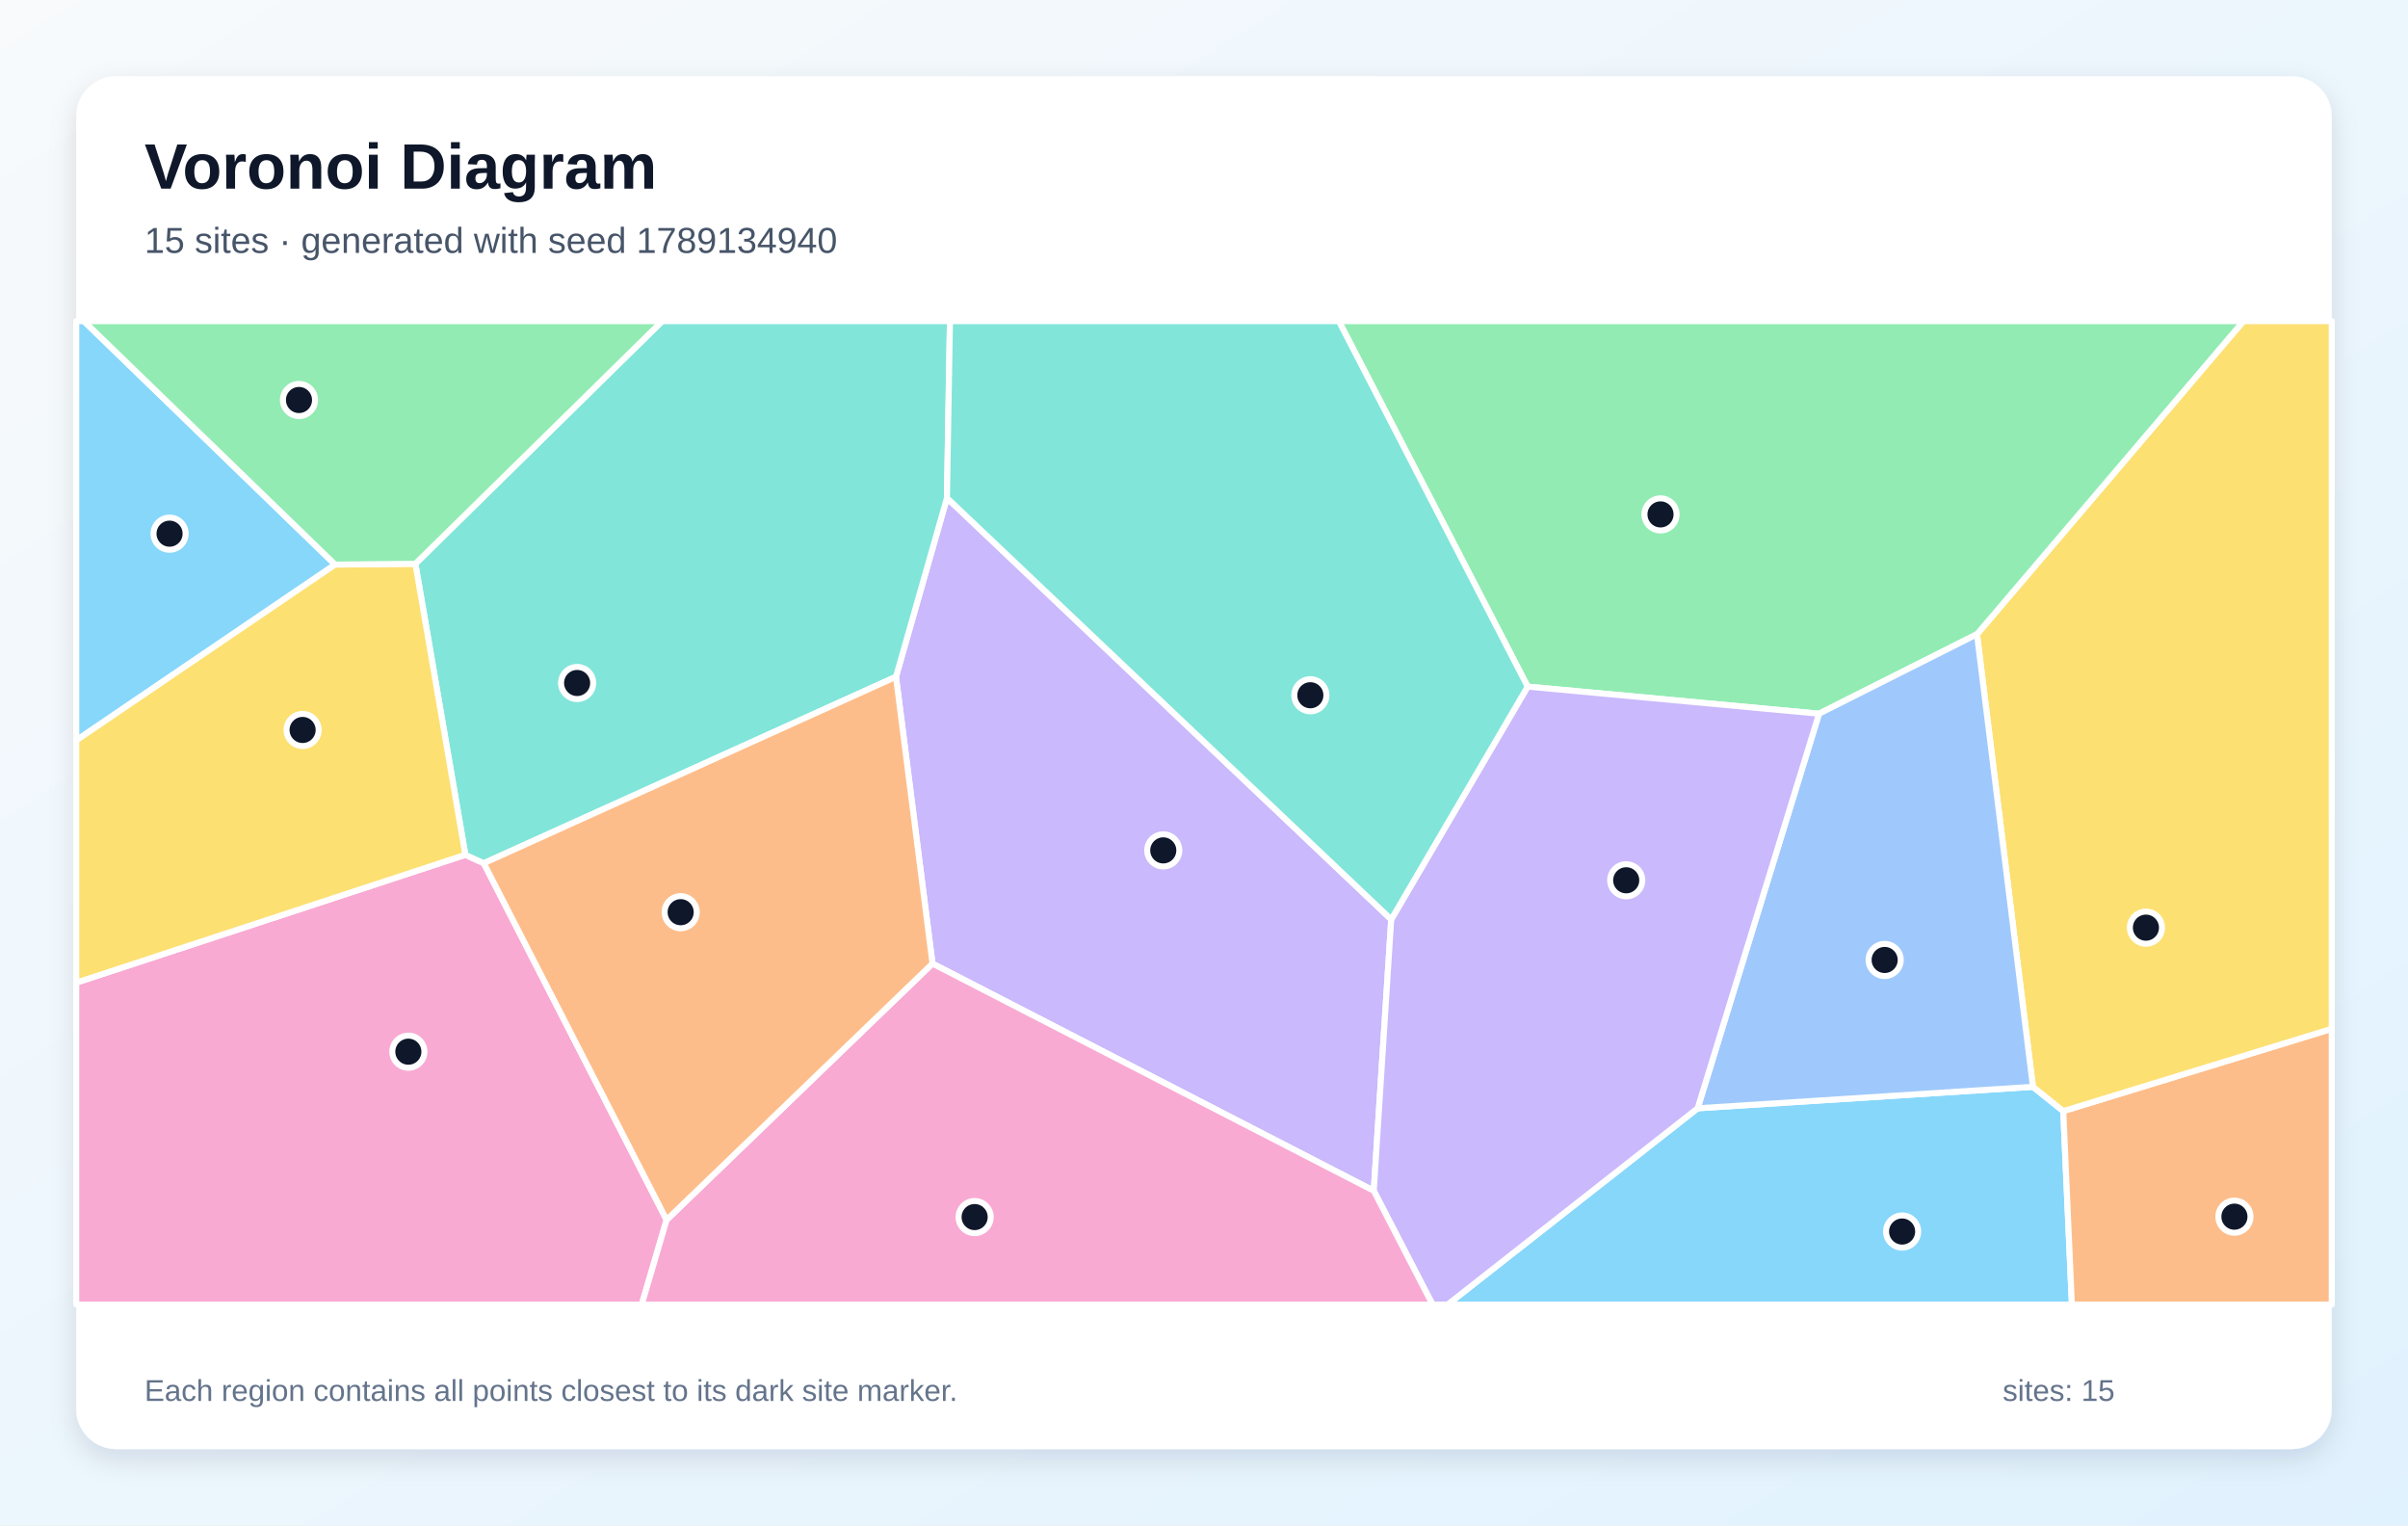
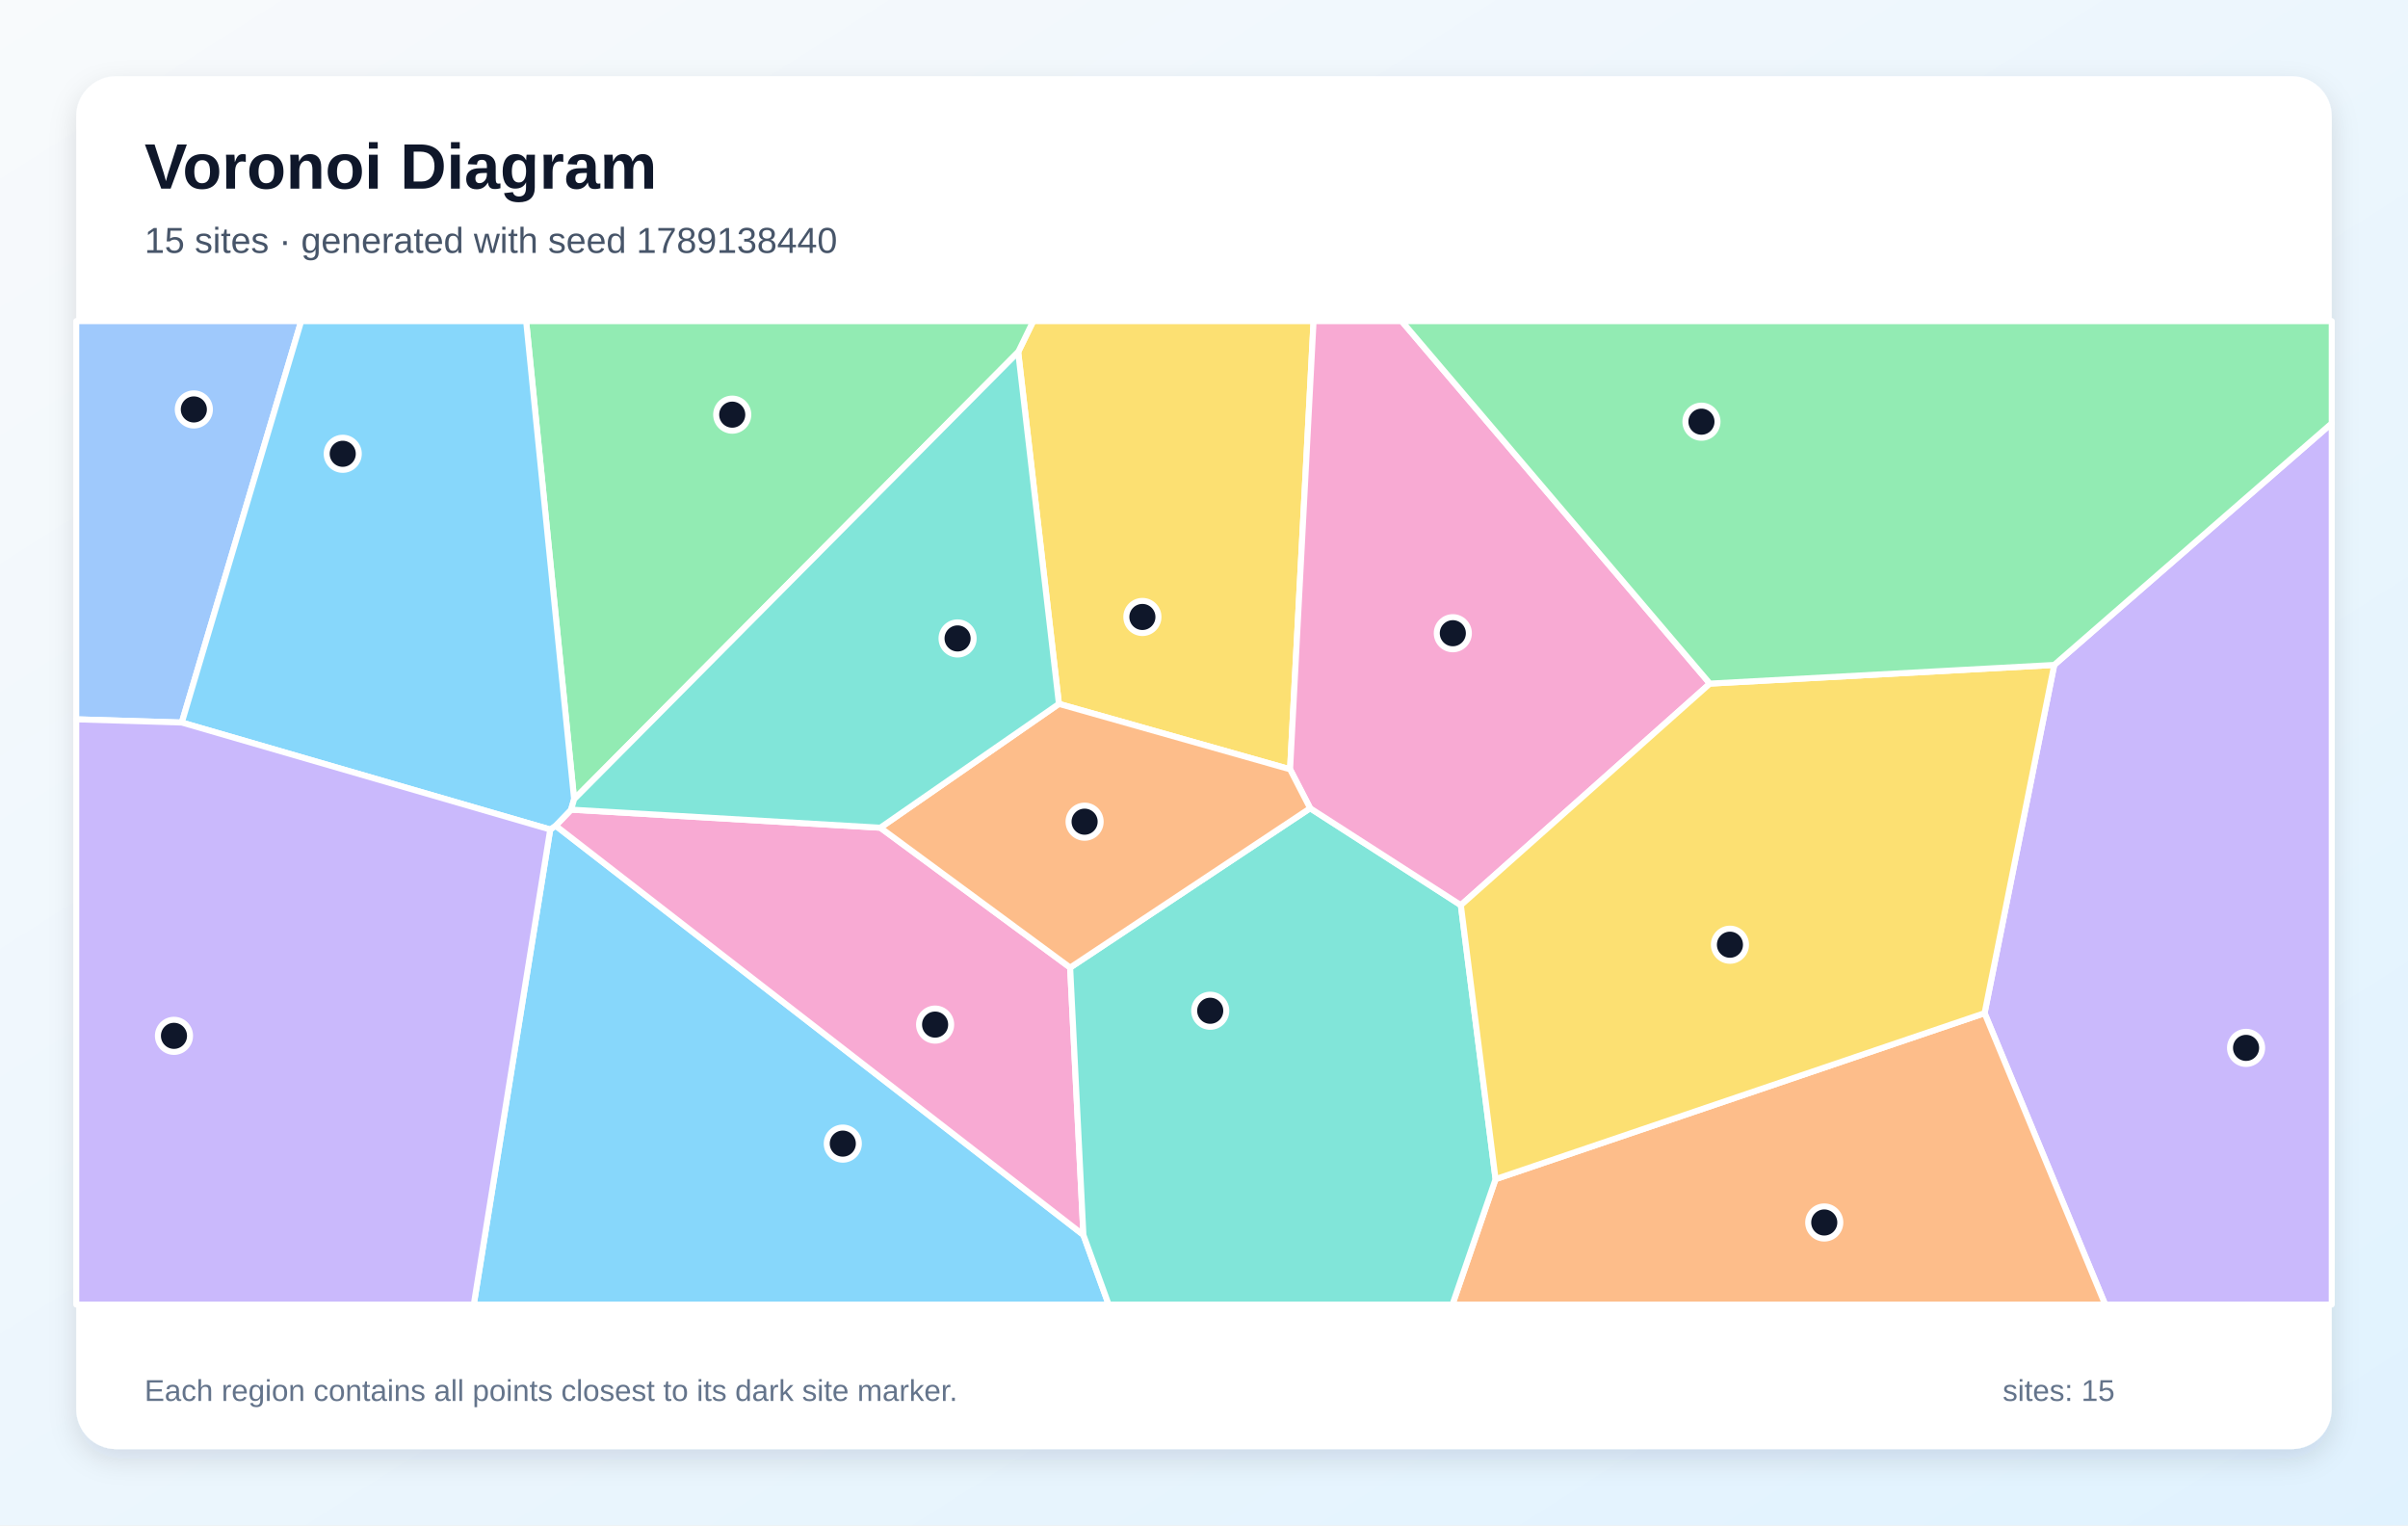
<svg xmlns="http://www.w3.org/2000/svg" width="1200" height="760" viewBox="0 0 1200 760" role="img" aria-labelledby="title description">
  <defs>
    <linearGradient id="background" x1="0" y1="0" x2="1" y2="1">
      <stop stop-color="#F8FAFC" />
      <stop offset="1" stop-color="#E0F2FE" />
    </linearGradient>
    <filter id="shadow" x="-10%" y="-10%" width="120%" height="120%">
      <feDropShadow dx="0" dy="5" stdDeviation="7" flood-color="#0F172A" flood-opacity=".12" />
    </filter>
  </defs>
  <rect width="1200" height="760" fill="url(#background)" />
  <rect x="38" y="38" width="1124" height="684" rx="20" fill="#FFFFFF" filter="url(#shadow)" />
  <g font-family="Arial, sans-serif">
    <text x="72" y="94" font-size="32" font-weight="700" fill="#0F172A">Voronoi Diagram</text>
-     <text x="72" y="126" font-size="18" fill="#475569">15 sites · generated with seed 1789134940</text>
+     <text x="72" y="126" font-size="18" fill="#475569">15 sites · generated with seed 1789138440</text>
  </g>
  <g stroke="#FFFFFF" stroke-width="3" stroke-linejoin="round">
-     <polygon points="846.0,552.2 1013.1,541.5 1028.2,553.6 1032.5,650.0 721.4,650.0" fill="#38BDF8" fill-opacity="0.60" />
-     <polygon points="464.7,480.1 446.5,337.2 471.9,248.1 693.3,458.1 684.6,593.3" fill="#A78BFA" fill-opacity="0.60" />
-     <polygon points="38.0,489.6 231.9,425.9 241.1,430.1 332.2,607.8 319.8,650.0 38.0,650.0" fill="#F472B6" fill-opacity="0.60" />
-     <polygon points="1028.2,553.6 1162.0,512.6 1162.0,650.0 1032.5,650.0" fill="#FB923C" fill-opacity="0.60" />
-     <polygon points="1028.2,553.6 1013.1,541.5 985.2,316.0 1118.0,160.0 1162.0,160.0 1162.0,512.6" fill="#FACC15" fill-opacity="0.60" />
-     <polygon points="906.5,355.6 761.3,342.1 667.2,160.0 1118.0,160.0 985.2,316.0" fill="#4ADE80" fill-opacity="0.60" />
-     <polygon points="241.1,430.1 231.9,425.9 207.0,280.9 330.0,160.0 473.4,160.0 471.9,248.1 446.5,337.2" fill="#2DD4BF" fill-opacity="0.60" />
-     <polygon points="906.5,355.6 985.2,316.0 1013.1,541.5 846.0,552.2" fill="#60A5FA" fill-opacity="0.60" />
-     <polygon points="167.0,281.3 38.0,368.9 38.0,160.0 41.8,160.0" fill="#38BDF8" fill-opacity="0.60" />
-     <polygon points="684.6,593.3 693.3,458.1 761.3,342.1 906.5,355.6 846.0,552.2 721.4,650.0 713.9,650.0" fill="#A78BFA" fill-opacity="0.60" />
-     <polygon points="332.2,607.8 464.7,480.1 684.6,593.3 713.9,650.0 319.8,650.0" fill="#F472B6" fill-opacity="0.60" />
-     <polygon points="332.2,607.8 241.1,430.1 446.5,337.2 464.7,480.1" fill="#FB923C" fill-opacity="0.60" />
-     <polygon points="167.0,281.3 207.0,280.9 231.9,425.9 38.0,489.6 38.0,368.9" fill="#FACC15" fill-opacity="0.60" />
-     <polygon points="207.0,280.9 167.0,281.3 41.8,160.0 330.0,160.0" fill="#4ADE80" fill-opacity="0.60" />
-     <polygon points="693.3,458.1 471.9,248.1 473.4,160.0 667.2,160.0 761.3,342.1" fill="#2DD4BF" fill-opacity="0.60" />
+     <polygon points="274.2,413.3 276.9,411.4 539.9,615.3 552.5,650.0 236.1,650.0" fill="#38BDF8" fill-opacity="0.60" />
+     <polygon points="989.0,504.8 1023.7,331.3 1162.0,210.9 1162.0,650.0 1049.1,650.0" fill="#A78BFA" fill-opacity="0.60" />
+     <polygon points="438.7,412.4 533.3,482.1 539.9,615.3 276.9,411.4 284.6,403.4" fill="#F472B6" fill-opacity="0.60" />
+     <polygon points="745.3,587.5 989.0,504.8 1049.1,650.0 723.8,650.0" fill="#FB923C" fill-opacity="0.60" />
+     <polygon points="642.9,383.3 527.7,350.7 507.4,175.4 514.9,160.0 654.6,160.0" fill="#FACC15" fill-opacity="0.60" />
+     <polygon points="507.4,175.4 286.1,398.2 262.2,160.0 514.9,160.0" fill="#4ADE80" fill-opacity="0.60" />
+     <polygon points="539.9,615.3 533.3,482.1 652.9,402.7 728.0,451.0 745.3,587.5 723.8,650.0 552.5,650.0" fill="#2DD4BF" fill-opacity="0.60" />
+     <polygon points="90.6,360.0 38.0,358.4 38.0,160.0 150.1,160.0" fill="#60A5FA" fill-opacity="0.60" />
+     <polygon points="286.1,398.2 284.6,403.4 276.9,411.4 274.2,413.3 90.6,360.0 150.1,160.0 262.2,160.0" fill="#38BDF8" fill-opacity="0.60" />
+     <polygon points="38.0,358.4 90.6,360.0 274.2,413.3 236.1,650.0 38.0,650.0" fill="#A78BFA" fill-opacity="0.60" />
+     <polygon points="852.1,340.6 728.0,451.0 652.9,402.7 642.9,383.3 654.6,160.0 698.5,160.0" fill="#F472B6" fill-opacity="0.60" />
+     <polygon points="527.7,350.7 642.9,383.3 652.9,402.7 533.3,482.1 438.7,412.4" fill="#FB923C" fill-opacity="0.60" />
+     <polygon points="745.3,587.5 728.0,451.0 852.1,340.6 1023.7,331.3 989.0,504.8" fill="#FACC15" fill-opacity="0.60" />
+     <polygon points="1023.7,331.3 852.1,340.6 698.5,160.0 1162.0,160.0 1162.0,210.9" fill="#4ADE80" fill-opacity="0.60" />
+     <polygon points="286.1,398.2 507.4,175.4 527.7,350.7 438.7,412.4 284.6,403.4" fill="#2DD4BF" fill-opacity="0.60" />
  </g>
  <g>
-     <circle cx="947.9" cy="613.6" r="8" fill="#0F172A" stroke="#FFFFFF" stroke-width="3" />
-     <circle cx="579.7" cy="423.7" r="8" fill="#0F172A" stroke="#FFFFFF" stroke-width="3" />
-     <circle cx="203.5" cy="524.0" r="8" fill="#0F172A" stroke="#FFFFFF" stroke-width="3" />
-     <circle cx="1113.5" cy="606.2" r="8" fill="#0F172A" stroke="#FFFFFF" stroke-width="3" />
-     <circle cx="1069.4" cy="462.2" r="8" fill="#0F172A" stroke="#FFFFFF" stroke-width="3" />
-     <circle cx="827.5" cy="256.3" r="8" fill="#0F172A" stroke="#FFFFFF" stroke-width="3" />
-     <circle cx="287.6" cy="340.3" r="8" fill="#0F172A" stroke="#FFFFFF" stroke-width="3" />
-     <circle cx="939.2" cy="478.3" r="8" fill="#0F172A" stroke="#FFFFFF" stroke-width="3" />
-     <circle cx="84.5" cy="265.9" r="8" fill="#0F172A" stroke="#FFFFFF" stroke-width="3" />
-     <circle cx="810.4" cy="438.6" r="8" fill="#0F172A" stroke="#FFFFFF" stroke-width="3" />
-     <circle cx="485.7" cy="606.4" r="8" fill="#0F172A" stroke="#FFFFFF" stroke-width="3" />
-     <circle cx="339.2" cy="454.5" r="8" fill="#0F172A" stroke="#FFFFFF" stroke-width="3" />
-     <circle cx="150.8" cy="363.7" r="8" fill="#0F172A" stroke="#FFFFFF" stroke-width="3" />
-     <circle cx="149.0" cy="199.3" r="8" fill="#0F172A" stroke="#FFFFFF" stroke-width="3" />
-     <circle cx="653.0" cy="346.4" r="8" fill="#0F172A" stroke="#FFFFFF" stroke-width="3" />
+     <circle cx="420.0" cy="569.8" r="8" fill="#0F172A" stroke="#FFFFFF" stroke-width="3" />
+     <circle cx="1119.3" cy="522.1" r="8" fill="#0F172A" stroke="#FFFFFF" stroke-width="3" />
+     <circle cx="466.0" cy="510.5" r="8" fill="#0F172A" stroke="#FFFFFF" stroke-width="3" />
+     <circle cx="909.1" cy="609.1" r="8" fill="#0F172A" stroke="#FFFFFF" stroke-width="3" />
+     <circle cx="569.3" cy="307.4" r="8" fill="#0F172A" stroke="#FFFFFF" stroke-width="3" />
+     <circle cx="364.9" cy="206.6" r="8" fill="#0F172A" stroke="#FFFFFF" stroke-width="3" />
+     <circle cx="603.1" cy="503.6" r="8" fill="#0F172A" stroke="#FFFFFF" stroke-width="3" />
+     <circle cx="96.6" cy="204.0" r="8" fill="#0F172A" stroke="#FFFFFF" stroke-width="3" />
+     <circle cx="170.8" cy="226.1" r="8" fill="#0F172A" stroke="#FFFFFF" stroke-width="3" />
+     <circle cx="86.7" cy="516.1" r="8" fill="#0F172A" stroke="#FFFFFF" stroke-width="3" />
+     <circle cx="724.0" cy="315.5" r="8" fill="#0F172A" stroke="#FFFFFF" stroke-width="3" />
+     <circle cx="540.5" cy="409.4" r="8" fill="#0F172A" stroke="#FFFFFF" stroke-width="3" />
+     <circle cx="862.1" cy="470.7" r="8" fill="#0F172A" stroke="#FFFFFF" stroke-width="3" />
+     <circle cx="847.9" cy="210.1" r="8" fill="#0F172A" stroke="#FFFFFF" stroke-width="3" />
+     <circle cx="477.2" cy="318.1" r="8" fill="#0F172A" stroke="#FFFFFF" stroke-width="3" />
  </g>
  <g font-family="Arial, sans-serif" font-size="15" fill="#64748B">
    <text x="72" y="698">Each region contains all points closest to its dark site marker.</text>
    <text x="998" y="698">sites: 15</text>
  </g>
</svg>
